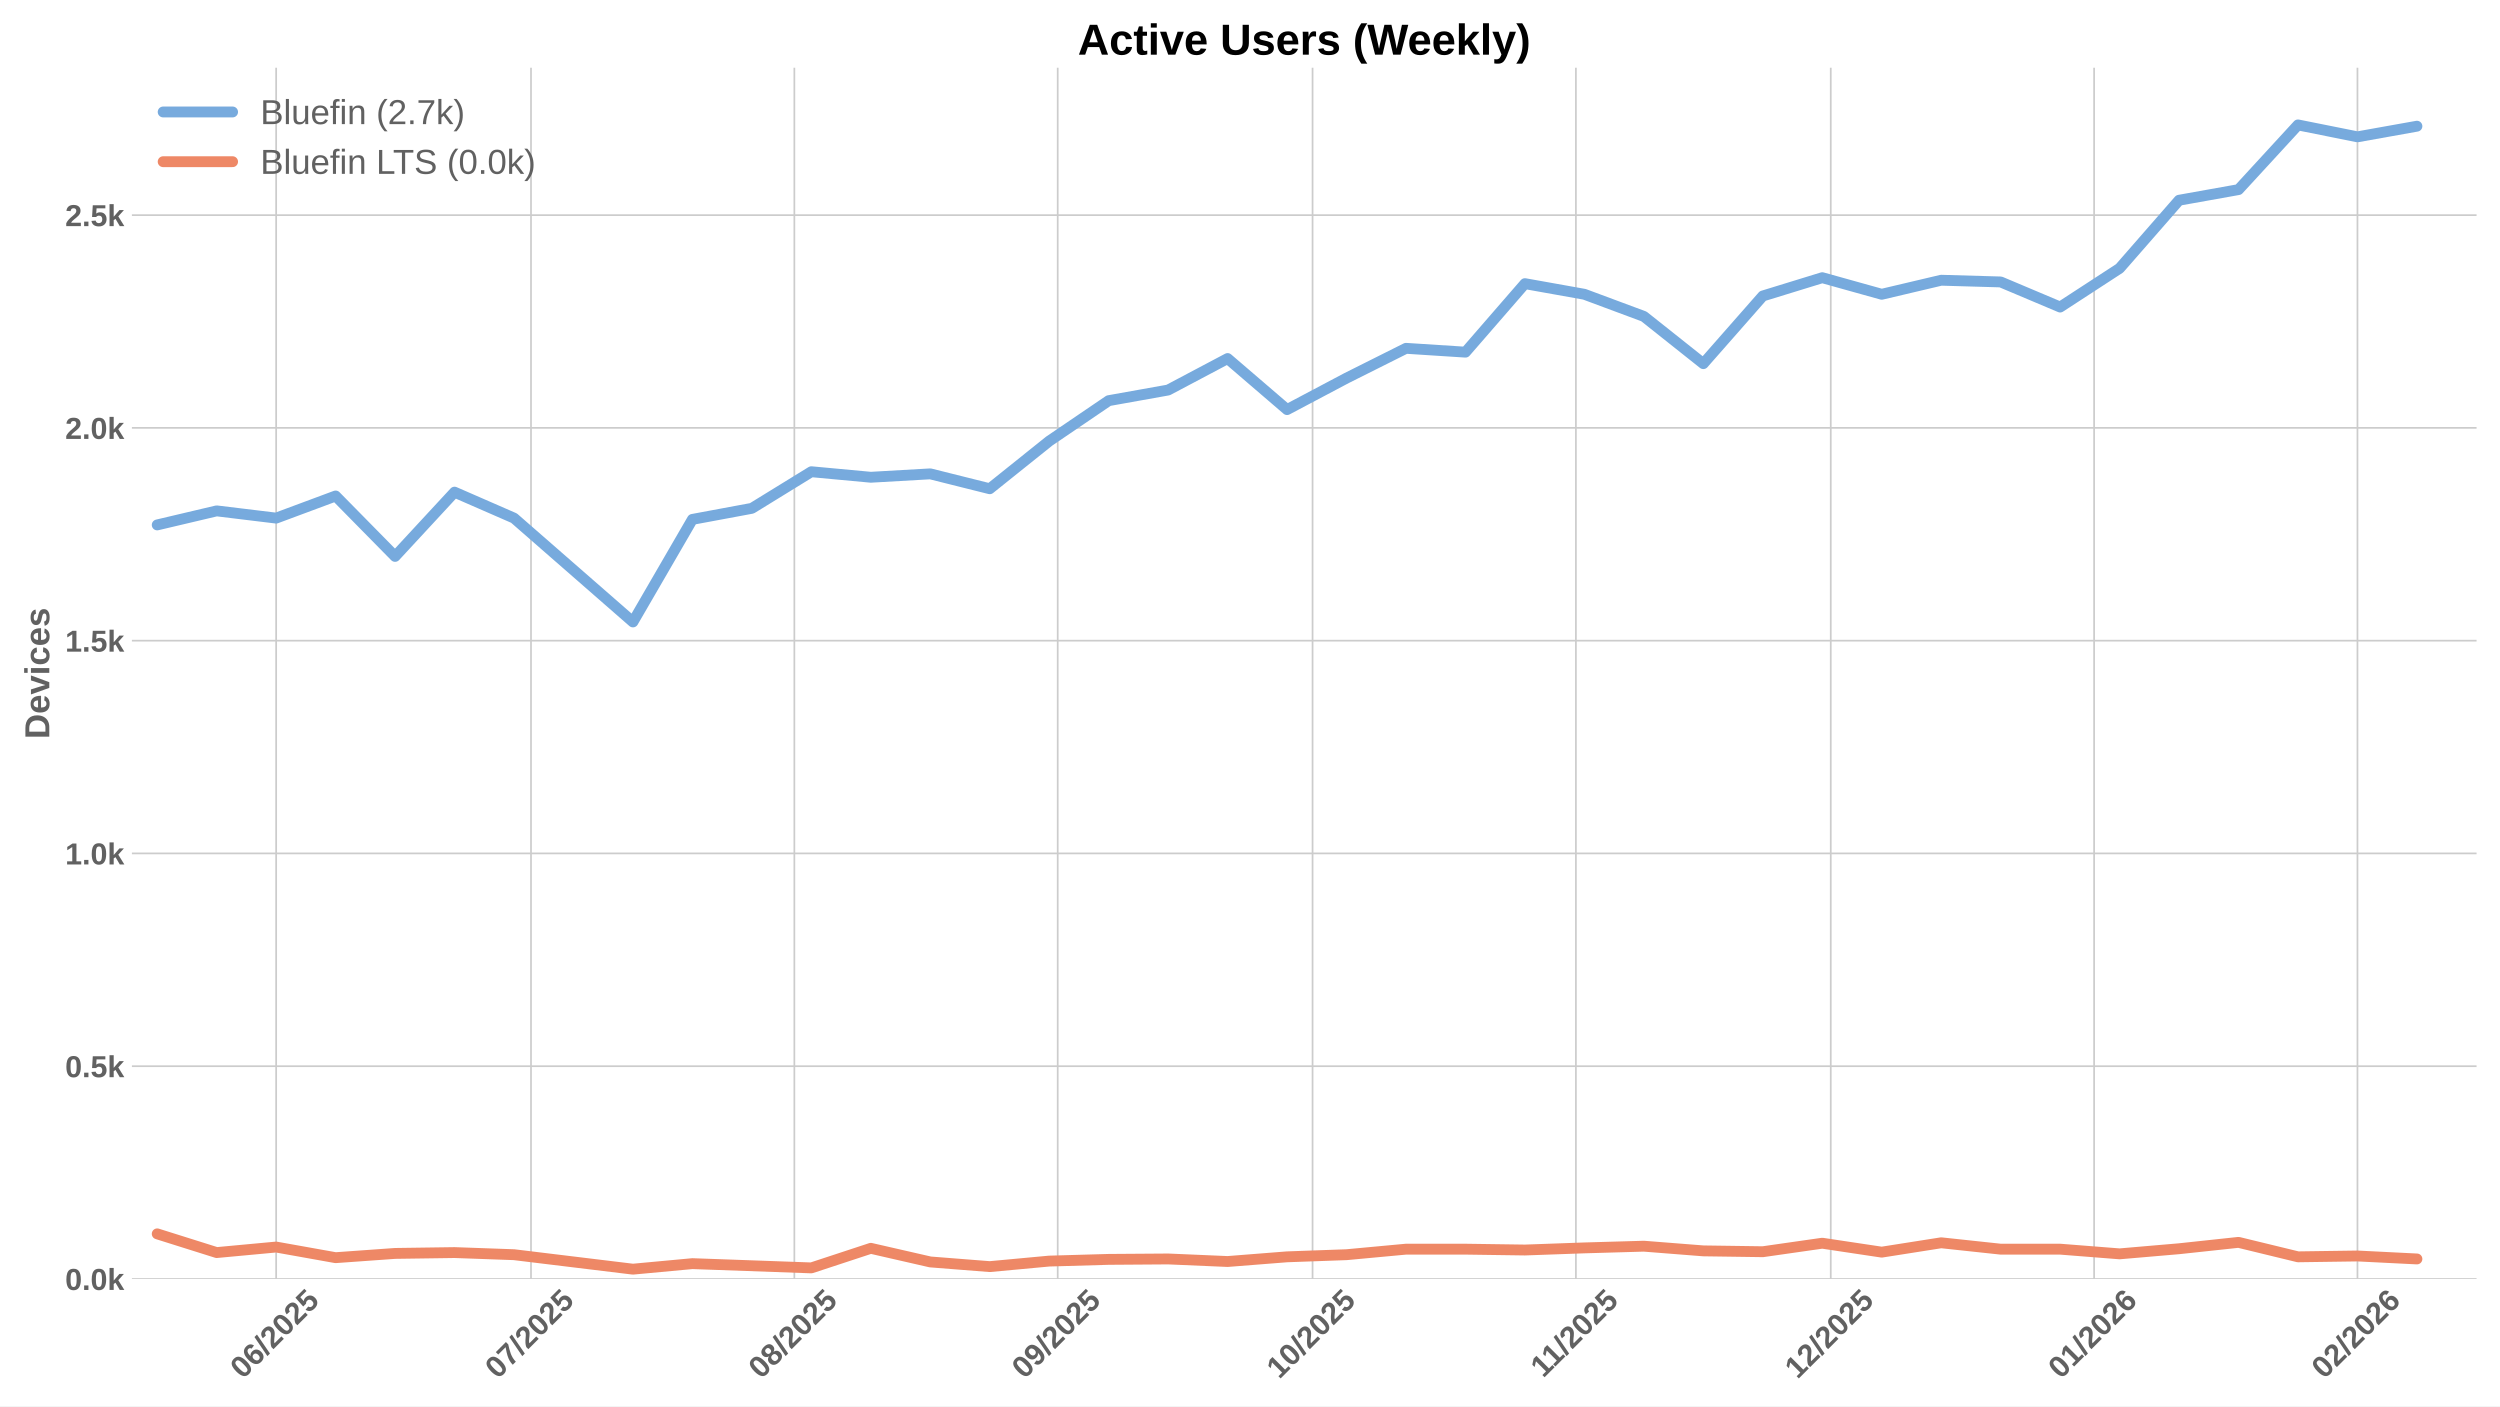
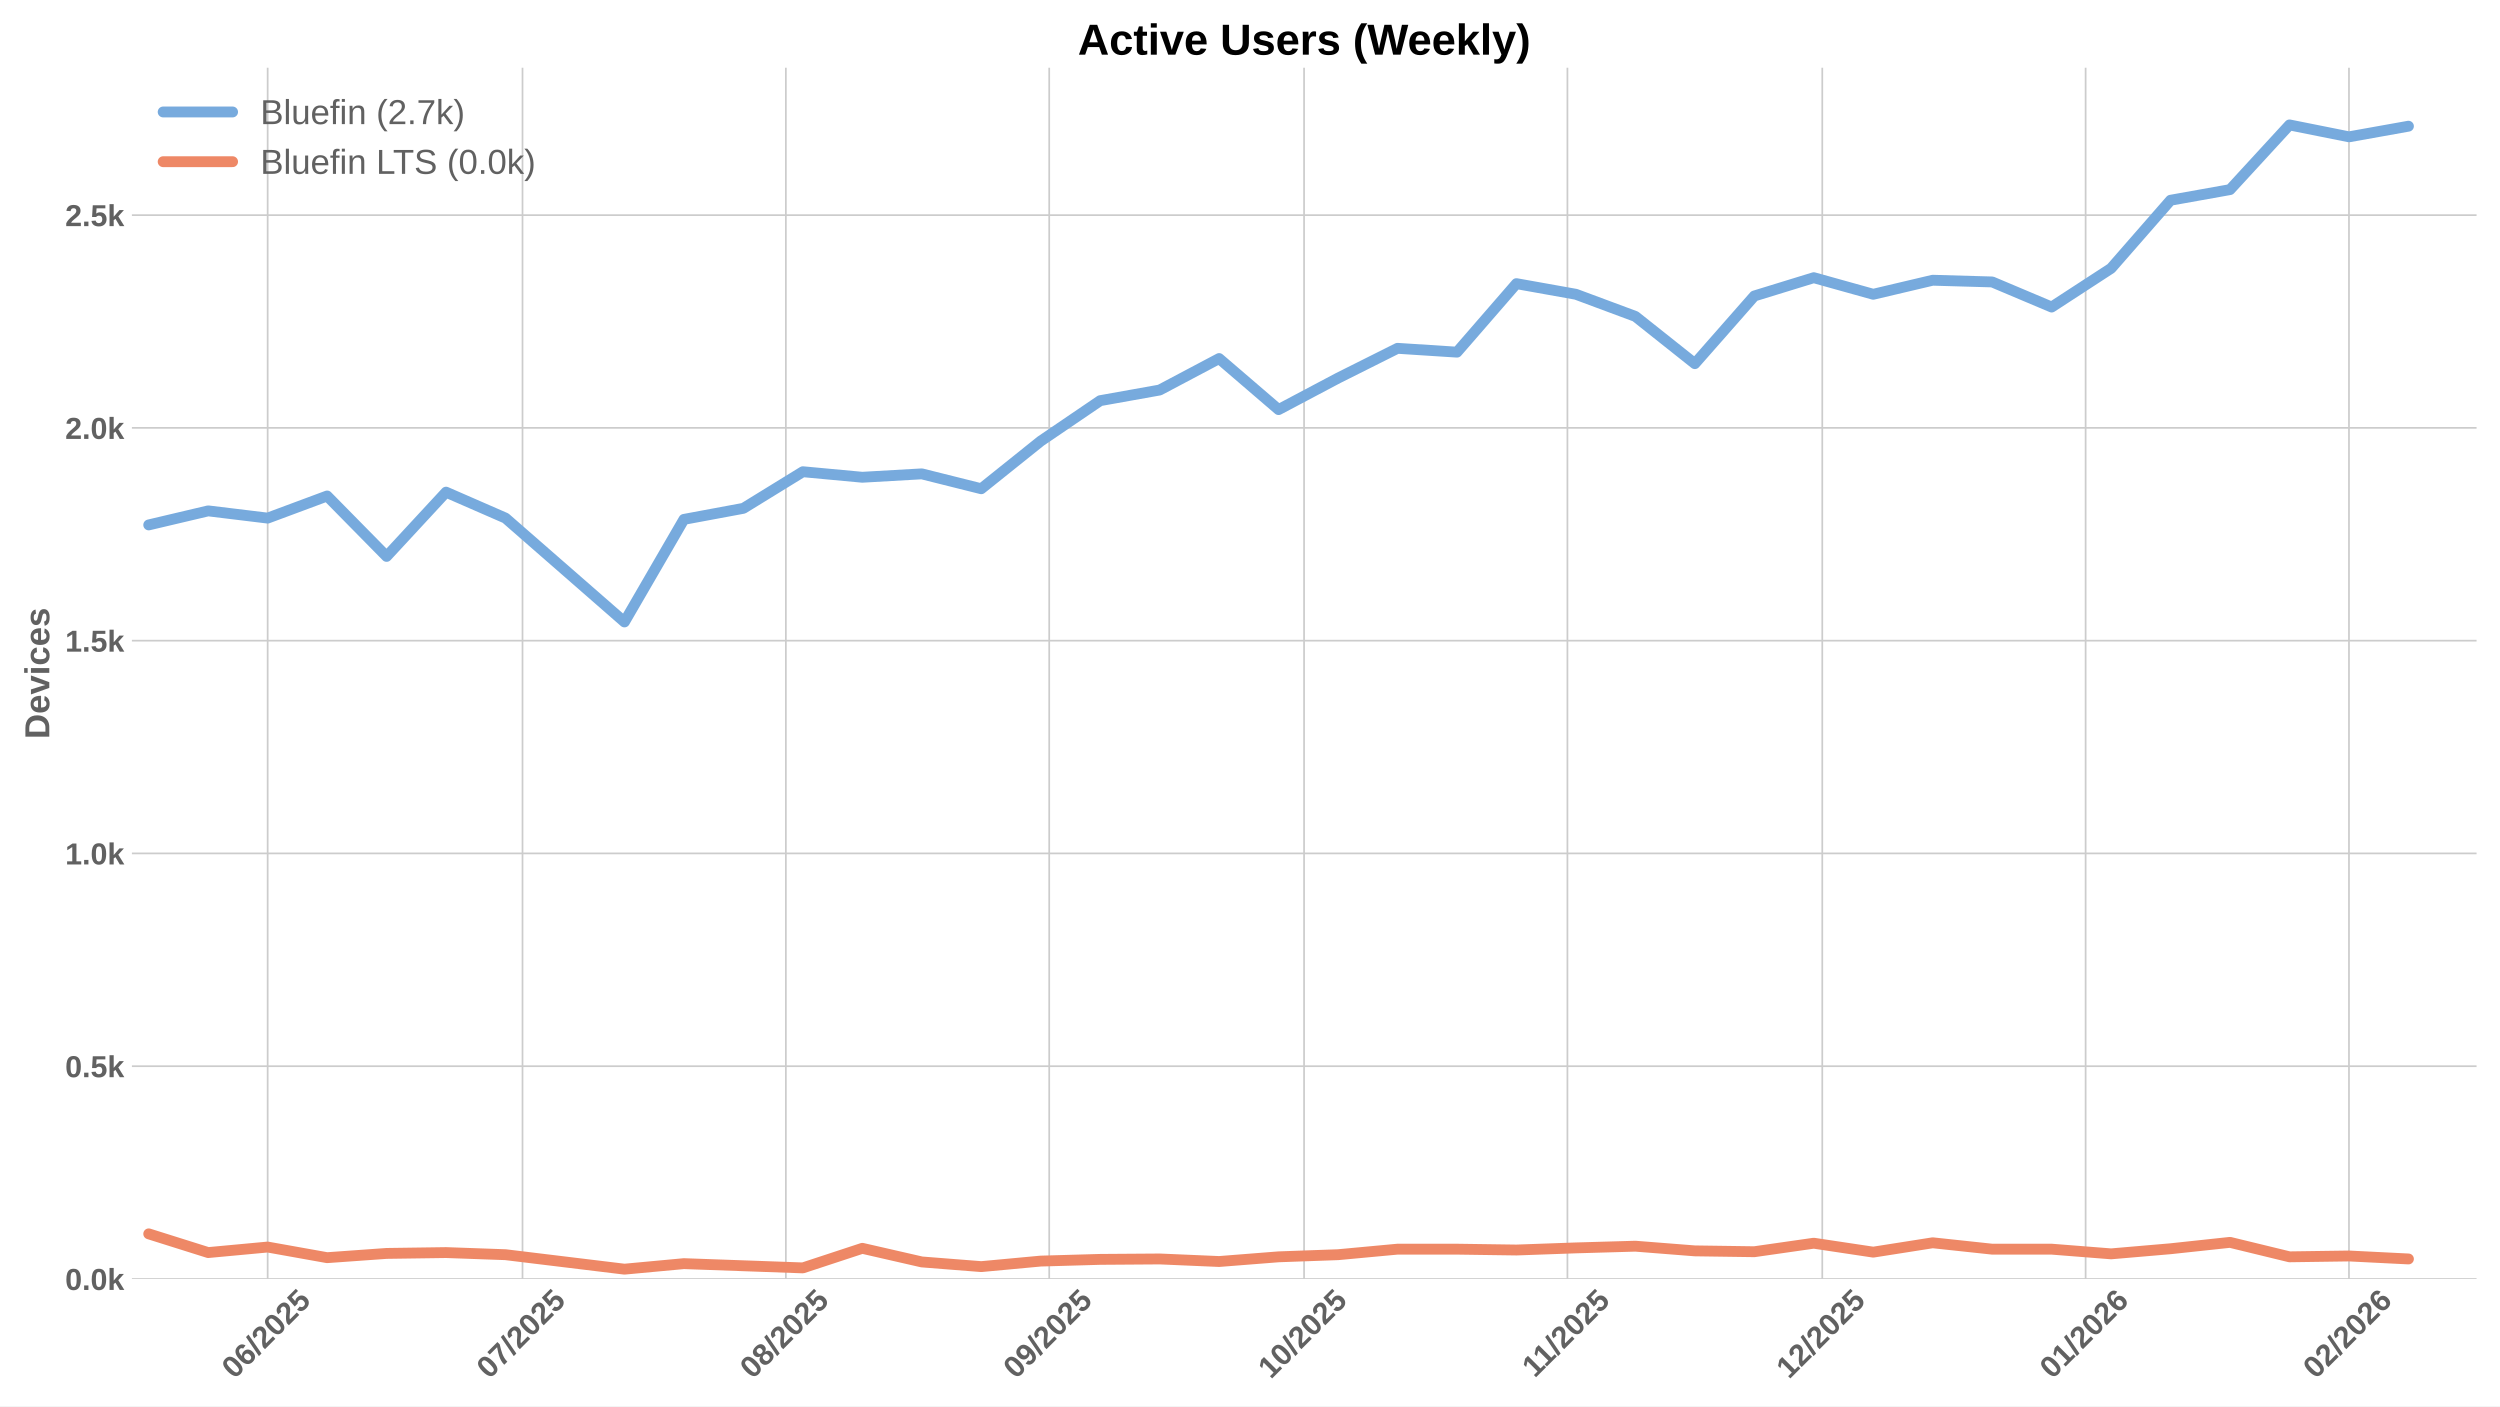
<svg xmlns="http://www.w3.org/2000/svg" xmlns:xlink="http://www.w3.org/1999/xlink" width="1152pt" height="648pt" viewBox="0 0 1152 648" version="1.1">
  <defs>
    <style type="text/css">*{stroke-linejoin: round; stroke-linecap: butt}</style>
  </defs>
  <g id="figure_1">
    <g id="patch_1">
      <path d="M 0 648  L 1152 648  L 1152 0  L 0 0  z " style="fill: #ffffff" />
    </g>
    <g id="axes_1">
      <g id="patch_2">
        <path d="M 60.78 589.343  L 1141.2 589.343  L 1141.2 31.2  L 60.78 31.2  z " style="fill: #ffffff" />
      </g>
      <g id="matplotlib.axis_1">
        <g id="xtick_1">
          <g id="line2d_1">
-             <path d="M 127.249 589.343  L 127.249 31.2  " clip-path="url(#p70ccaacd8c)" style="fill: none; stroke: #cccccc; stroke-width: 0.8; stroke-linecap: round" />
+             <path d="M 123.337 589.343  L 123.337 31.2  " clip-path="url(#p6666965915)" style="fill: none; stroke: #cccccc; stroke-width: 0.8; stroke-linecap: round" />
          </g>
          <g id="line2d_2" />
          <g id="text_1">
-             <g style="fill: #616161" transform="translate(111.9182 635.7977) rotate(-45) scale(0.14 -0.14)">
+             <g style="fill: #616161" transform="translate(108.0068 635.7977) rotate(-45) scale(0.14 -0.14)">
              <defs>
                <path id="LiberationSans-Bold-30" d="M 3297 2203  Q 3297 1088 2914 512  Q 2531 -63 1766 -63  Q 253 -63 253 2203  Q 253 2994 418 3494  Q 584 3994 915 4231  Q 1247 4469 1791 4469  Q 2572 4469 2934 3903  Q 3297 3338 3297 2203  z M 2416 2203  Q 2416 2813 2356 3150  Q 2297 3488 2165 3634  Q 2034 3781 1784 3781  Q 1519 3781 1383 3632  Q 1247 3484 1189 3148  Q 1131 2813 1131 2203  Q 1131 1600 1192 1261  Q 1253 922 1386 775  Q 1519 628 1772 628  Q 2022 628 2158 783  Q 2294 938 2355 1278  Q 2416 1619 2416 2203  z " transform="scale(0.015625)" />
                <path id="LiberationSans-Bold-36" d="M 3328 1441  Q 3328 738 2934 337  Q 2541 -63 1847 -63  Q 1069 -63 651 482  Q 234 1028 234 2100  Q 234 3278 657 3873  Q 1081 4469 1869 4469  Q 2428 4469 2751 4222  Q 3075 3975 3209 3456  L 2381 3341  Q 2263 3775 1850 3775  Q 1497 3775 1295 3422  Q 1094 3069 1094 2350  Q 1234 2584 1484 2709  Q 1734 2834 2050 2834  Q 2641 2834 2984 2459  Q 3328 2084 3328 1441  z M 2447 1416  Q 2447 1791 2273 1989  Q 2100 2188 1797 2188  Q 1506 2188 1331 2002  Q 1156 1816 1156 1509  Q 1156 1125 1339 873  Q 1522 622 1819 622  Q 2116 622 2281 833  Q 2447 1044 2447 1416  z " transform="scale(0.015625)" />
                <path id="LiberationSans-Bold-2f" d="M 63 -128  L 972 4638  L 1716 4638  L 822 -128  L 63 -128  z " transform="scale(0.015625)" />
                <path id="LiberationSans-Bold-32" d="M 222 0  L 222 609  Q 394 988 711 1347  Q 1028 1706 1509 2097  Q 1972 2472 2158 2715  Q 2344 2959 2344 3194  Q 2344 3769 1766 3769  Q 1484 3769 1336 3617  Q 1188 3466 1144 3163  L 259 3213  Q 334 3825 717 4147  Q 1100 4469 1759 4469  Q 2472 4469 2853 4144  Q 3234 3819 3234 3231  Q 3234 2922 3112 2672  Q 2991 2422 2800 2211  Q 2609 2000 2376 1815  Q 2144 1631 1925 1456  Q 1706 1281 1526 1103  Q 1347 925 1259 722  L 3303 722  L 3303 0  L 222 0  z " transform="scale(0.015625)" />
                <path id="LiberationSans-Bold-35" d="M 3381 1466  Q 3381 766 2945 351  Q 2509 -63 1750 -63  Q 1088 -63 689 235  Q 291 534 197 1100  L 1075 1172  Q 1144 891 1319 762  Q 1494 634 1759 634  Q 2088 634 2283 843  Q 2478 1053 2478 1447  Q 2478 1794 2293 2001  Q 2109 2209 1778 2209  Q 1413 2209 1181 1925  L 325 1925  L 478 4403  L 3125 4403  L 3125 3750  L 1275 3750  L 1203 2638  Q 1522 2919 2000 2919  Q 2628 2919 3004 2528  Q 3381 2138 3381 1466  z " transform="scale(0.015625)" />
              </defs>
              <use xlink:href="#LiberationSans-Bold-30" />
              <use xlink:href="#LiberationSans-Bold-36" transform="translate(55.61523 0)" />
              <use xlink:href="#LiberationSans-Bold-2f" transform="translate(111.2305 0)" />
              <use xlink:href="#LiberationSans-Bold-32" transform="translate(139.0137 0)" />
              <use xlink:href="#LiberationSans-Bold-30" transform="translate(194.6289 0)" />
              <use xlink:href="#LiberationSans-Bold-32" transform="translate(250.2441 0)" />
              <use xlink:href="#LiberationSans-Bold-35" transform="translate(305.8594 0)" />
            </g>
          </g>
        </g>
        <g id="xtick_2">
          <g id="line2d_3">
-             <path d="M 244.685 589.343  L 244.685 31.2  " clip-path="url(#p70ccaacd8c)" style="fill: none; stroke: #cccccc; stroke-width: 0.8; stroke-linecap: round" />
+             <path d="M 240.774 589.343  L 240.774 31.2  " clip-path="url(#p6666965915)" style="fill: none; stroke: #cccccc; stroke-width: 0.8; stroke-linecap: round" />
          </g>
          <g id="line2d_4" />
          <g id="text_2">
-             <g style="fill: #616161" transform="translate(229.3552 635.7977) rotate(-45) scale(0.14 -0.14)">
+             <g style="fill: #616161" transform="translate(225.4437 635.7977) rotate(-45) scale(0.14 -0.14)">
              <defs>
                <path id="LiberationSans-Bold-37" d="M 3278 3706  Q 2981 3238 2717 2797  Q 2453 2356 2256 1911  Q 2059 1466 1945 995  Q 1831 525 1831 0  L 916 0  Q 916 550 1059 1064  Q 1203 1578 1475 2111  Q 1747 2644 2463 3681  L 275 3681  L 275 4403  L 3278 4403  L 3278 3706  z " transform="scale(0.015625)" />
              </defs>
              <use xlink:href="#LiberationSans-Bold-30" />
              <use xlink:href="#LiberationSans-Bold-37" transform="translate(55.61523 0)" />
              <use xlink:href="#LiberationSans-Bold-2f" transform="translate(111.2305 0)" />
              <use xlink:href="#LiberationSans-Bold-32" transform="translate(139.0137 0)" />
              <use xlink:href="#LiberationSans-Bold-30" transform="translate(194.6289 0)" />
              <use xlink:href="#LiberationSans-Bold-32" transform="translate(250.2441 0)" />
              <use xlink:href="#LiberationSans-Bold-35" transform="translate(305.8594 0)" />
            </g>
          </g>
        </g>
        <g id="xtick_3">
          <g id="line2d_5">
-             <path d="M 366.037 589.343  L 366.037 31.2  " clip-path="url(#p70ccaacd8c)" style="fill: none; stroke: #cccccc; stroke-width: 0.8; stroke-linecap: round" />
+             <path d="M 362.126 589.343  L 362.126 31.2  " clip-path="url(#p6666965915)" style="fill: none; stroke: #cccccc; stroke-width: 0.8; stroke-linecap: round" />
          </g>
          <g id="line2d_6" />
          <g id="text_3">
-             <g style="fill: #616161" transform="translate(350.7067 635.7977) rotate(-45) scale(0.14 -0.14)">
+             <g style="fill: #616161" transform="translate(346.7953 635.7977) rotate(-45) scale(0.14 -0.14)">
              <defs>
                <path id="LiberationSans-Bold-38" d="M 3363 1241  Q 3363 622 2953 279  Q 2544 -63 1784 -63  Q 1031 -63 617 278  Q 203 619 203 1234  Q 203 1656 447 1945  Q 691 2234 1100 2303  L 1100 2316  Q 744 2394 525 2669  Q 306 2944 306 3303  Q 306 3844 689 4156  Q 1072 4469 1772 4469  Q 2488 4469 2870 4164  Q 3253 3859 3253 3297  Q 3253 2938 3036 2666  Q 2819 2394 2453 2322  L 2453 2309  Q 2878 2241 3120 1961  Q 3363 1681 3363 1241  z M 2350 3250  Q 2350 3563 2206 3708  Q 2063 3853 1772 3853  Q 1203 3853 1203 3250  Q 1203 2619 1778 2619  Q 2066 2619 2208 2766  Q 2350 2913 2350 3250  z M 2453 1313  Q 2453 2003 1766 2003  Q 1447 2003 1276 1822  Q 1106 1641 1106 1300  Q 1106 913 1275 734  Q 1444 556 1791 556  Q 2131 556 2292 734  Q 2453 913 2453 1313  z " transform="scale(0.015625)" />
              </defs>
              <use xlink:href="#LiberationSans-Bold-30" />
              <use xlink:href="#LiberationSans-Bold-38" transform="translate(55.61523 0)" />
              <use xlink:href="#LiberationSans-Bold-2f" transform="translate(111.2305 0)" />
              <use xlink:href="#LiberationSans-Bold-32" transform="translate(139.0137 0)" />
              <use xlink:href="#LiberationSans-Bold-30" transform="translate(194.6289 0)" />
              <use xlink:href="#LiberationSans-Bold-32" transform="translate(250.2441 0)" />
              <use xlink:href="#LiberationSans-Bold-35" transform="translate(305.8594 0)" />
            </g>
          </g>
        </g>
        <g id="xtick_4">
          <g id="line2d_7">
-             <path d="M 487.389 589.343  L 487.389 31.2  " clip-path="url(#p70ccaacd8c)" style="fill: none; stroke: #cccccc; stroke-width: 0.8; stroke-linecap: round" />
+             <path d="M 483.477 589.343  L 483.477 31.2  " clip-path="url(#p6666965915)" style="fill: none; stroke: #cccccc; stroke-width: 0.8; stroke-linecap: round" />
          </g>
          <g id="line2d_8" />
          <g id="text_4">
-             <g style="fill: #616161" transform="translate(472.0582 635.7977) rotate(-45) scale(0.14 -0.14)">
+             <g style="fill: #616161" transform="translate(468.1468 635.7977) rotate(-45) scale(0.14 -0.14)">
              <defs>
                <path id="LiberationSans-Bold-39" d="M 3322 2272  Q 3322 1100 2894 518  Q 2466 -63 1678 -63  Q 1097 -63 767 185  Q 438 434 300 972  L 1125 1088  Q 1247 628 1688 628  Q 2056 628 2254 981  Q 2453 1334 2459 2028  Q 2341 1794 2070 1661  Q 1800 1528 1488 1528  Q 906 1528 564 1923  Q 222 2319 222 2994  Q 222 3688 623 4078  Q 1025 4469 1759 4469  Q 2550 4469 2936 3920  Q 3322 3372 3322 2272  z M 2394 2888  Q 2394 3297 2214 3539  Q 2034 3781 1738 3781  Q 1447 3781 1280 3570  Q 1113 3359 1113 2988  Q 1113 2622 1278 2401  Q 1444 2181 1741 2181  Q 2022 2181 2208 2373  Q 2394 2566 2394 2888  z " transform="scale(0.015625)" />
              </defs>
              <use xlink:href="#LiberationSans-Bold-30" />
              <use xlink:href="#LiberationSans-Bold-39" transform="translate(55.61523 0)" />
              <use xlink:href="#LiberationSans-Bold-2f" transform="translate(111.2305 0)" />
              <use xlink:href="#LiberationSans-Bold-32" transform="translate(139.0137 0)" />
              <use xlink:href="#LiberationSans-Bold-30" transform="translate(194.6289 0)" />
              <use xlink:href="#LiberationSans-Bold-32" transform="translate(250.2441 0)" />
              <use xlink:href="#LiberationSans-Bold-35" transform="translate(305.8594 0)" />
            </g>
          </g>
        </g>
        <g id="xtick_5">
          <g id="line2d_9">
-             <path d="M 604.825 589.343  L 604.825 31.2  " clip-path="url(#p70ccaacd8c)" style="fill: none; stroke: #cccccc; stroke-width: 0.8; stroke-linecap: round" />
+             <path d="M 600.914 589.343  L 600.914 31.2  " clip-path="url(#p6666965915)" style="fill: none; stroke: #cccccc; stroke-width: 0.8; stroke-linecap: round" />
          </g>
          <g id="line2d_10" />
          <g id="text_5">
-             <g style="fill: #616161" transform="translate(589.4952 635.7977) rotate(-45) scale(0.14 -0.14)">
+             <g style="fill: #616161" transform="translate(585.5837 635.7977) rotate(-45) scale(0.14 -0.14)">
              <defs>
                <path id="LiberationSans-Bold-31" d="M 403 0  L 403 653  L 1494 653  L 1494 3656  L 438 2997  L 438 3688  L 1541 4403  L 2372 4403  L 2372 653  L 3381 653  L 3381 0  L 403 0  z " transform="scale(0.015625)" />
              </defs>
              <use xlink:href="#LiberationSans-Bold-31" />
              <use xlink:href="#LiberationSans-Bold-30" transform="translate(55.61523 0)" />
              <use xlink:href="#LiberationSans-Bold-2f" transform="translate(111.2305 0)" />
              <use xlink:href="#LiberationSans-Bold-32" transform="translate(139.0137 0)" />
              <use xlink:href="#LiberationSans-Bold-30" transform="translate(194.6289 0)" />
              <use xlink:href="#LiberationSans-Bold-32" transform="translate(250.2441 0)" />
              <use xlink:href="#LiberationSans-Bold-35" transform="translate(305.8594 0)" />
            </g>
          </g>
        </g>
        <g id="xtick_6">
          <g id="line2d_11">
-             <path d="M 726.177 589.343  L 726.177 31.2  " clip-path="url(#p70ccaacd8c)" style="fill: none; stroke: #cccccc; stroke-width: 0.8; stroke-linecap: round" />
+             <path d="M 722.266 589.343  L 722.266 31.2  " clip-path="url(#p6666965915)" style="fill: none; stroke: #cccccc; stroke-width: 0.8; stroke-linecap: round" />
          </g>
          <g id="line2d_12" />
          <g id="text_6">
-             <g style="fill: #616161" transform="translate(711.1189 635.2532) rotate(-45) scale(0.14 -0.14)">
+             <g style="fill: #616161" transform="translate(707.2075 635.2532) rotate(-45) scale(0.14 -0.14)">
              <use xlink:href="#LiberationSans-Bold-31" />
              <use xlink:href="#LiberationSans-Bold-31" transform="translate(50.11523 0)" />
              <use xlink:href="#LiberationSans-Bold-2f" transform="translate(105.7305 0)" />
              <use xlink:href="#LiberationSans-Bold-32" transform="translate(133.5137 0)" />
              <use xlink:href="#LiberationSans-Bold-30" transform="translate(189.1289 0)" />
              <use xlink:href="#LiberationSans-Bold-32" transform="translate(244.7441 0)" />
              <use xlink:href="#LiberationSans-Bold-35" transform="translate(300.3594 0)" />
            </g>
          </g>
        </g>
        <g id="xtick_7">
          <g id="line2d_13">
-             <path d="M 843.614 589.343  L 843.614 31.2  " clip-path="url(#p70ccaacd8c)" style="fill: none; stroke: #cccccc; stroke-width: 0.8; stroke-linecap: round" />
+             <path d="M 839.703 589.343  L 839.703 31.2  " clip-path="url(#p6666965915)" style="fill: none; stroke: #cccccc; stroke-width: 0.8; stroke-linecap: round" />
          </g>
          <g id="line2d_14" />
          <g id="text_7">
-             <g style="fill: #616161" transform="translate(828.2837 635.7977) rotate(-45) scale(0.14 -0.14)">
+             <g style="fill: #616161" transform="translate(824.3722 635.7977) rotate(-45) scale(0.14 -0.14)">
              <use xlink:href="#LiberationSans-Bold-31" />
              <use xlink:href="#LiberationSans-Bold-32" transform="translate(55.61523 0)" />
              <use xlink:href="#LiberationSans-Bold-2f" transform="translate(111.2305 0)" />
              <use xlink:href="#LiberationSans-Bold-32" transform="translate(139.0137 0)" />
              <use xlink:href="#LiberationSans-Bold-30" transform="translate(194.6289 0)" />
              <use xlink:href="#LiberationSans-Bold-32" transform="translate(250.2441 0)" />
              <use xlink:href="#LiberationSans-Bold-35" transform="translate(305.8594 0)" />
            </g>
          </g>
        </g>
        <g id="xtick_8">
          <g id="line2d_15">
-             <path d="M 964.965 589.343  L 964.965 31.2  " clip-path="url(#p70ccaacd8c)" style="fill: none; stroke: #cccccc; stroke-width: 0.8; stroke-linecap: round" />
+             <path d="M 961.054 589.343  L 961.054 31.2  " clip-path="url(#p6666965915)" style="fill: none; stroke: #cccccc; stroke-width: 0.8; stroke-linecap: round" />
          </g>
          <g id="line2d_16" />
          <g id="text_8">
-             <g style="fill: #616161" transform="translate(949.6352 635.7977) rotate(-45) scale(0.14 -0.14)">
+             <g style="fill: #616161" transform="translate(945.7237 635.7977) rotate(-45) scale(0.14 -0.14)">
              <use xlink:href="#LiberationSans-Bold-30" />
              <use xlink:href="#LiberationSans-Bold-31" transform="translate(55.61523 0)" />
              <use xlink:href="#LiberationSans-Bold-2f" transform="translate(111.2305 0)" />
              <use xlink:href="#LiberationSans-Bold-32" transform="translate(139.0137 0)" />
              <use xlink:href="#LiberationSans-Bold-30" transform="translate(194.6289 0)" />
              <use xlink:href="#LiberationSans-Bold-32" transform="translate(250.2441 0)" />
              <use xlink:href="#LiberationSans-Bold-36" transform="translate(305.8594 0)" />
            </g>
          </g>
        </g>
        <g id="xtick_9">
          <g id="line2d_17">
-             <path d="M 1086.317 589.343  L 1086.317 31.2  " clip-path="url(#p70ccaacd8c)" style="fill: none; stroke: #cccccc; stroke-width: 0.8; stroke-linecap: round" />
+             <path d="M 1082.406 589.343  L 1082.406 31.2  " clip-path="url(#p6666965915)" style="fill: none; stroke: #cccccc; stroke-width: 0.8; stroke-linecap: round" />
          </g>
          <g id="line2d_18" />
          <g id="text_9">
-             <g style="fill: #616161" transform="translate(1070.987 635.7977) rotate(-45) scale(0.14 -0.14)">
+             <g style="fill: #616161" transform="translate(1067.075 635.7977) rotate(-45) scale(0.14 -0.14)">
              <use xlink:href="#LiberationSans-Bold-30" />
              <use xlink:href="#LiberationSans-Bold-32" transform="translate(55.61523 0)" />
              <use xlink:href="#LiberationSans-Bold-2f" transform="translate(111.2305 0)" />
              <use xlink:href="#LiberationSans-Bold-32" transform="translate(139.0137 0)" />
              <use xlink:href="#LiberationSans-Bold-30" transform="translate(194.6289 0)" />
              <use xlink:href="#LiberationSans-Bold-32" transform="translate(250.2441 0)" />
              <use xlink:href="#LiberationSans-Bold-36" transform="translate(305.8594 0)" />
            </g>
          </g>
        </g>
      </g>
      <g id="matplotlib.axis_2">
        <g id="ytick_1">
          <g id="line2d_19">
-             <path d="M 60.78 589.343  L 1141.2 589.343  " clip-path="url(#p70ccaacd8c)" style="fill: none; stroke: #cccccc; stroke-width: 0.8; stroke-linecap: round" />
+             <path d="M 60.78 589.343  L 1141.2 589.343  " clip-path="url(#p6666965915)" style="fill: none; stroke: #cccccc; stroke-width: 0.8; stroke-linecap: round" />
          </g>
          <g id="line2d_20" />
          <g id="text_10">
            <g style="fill: #616161" transform="translate(30.03469 594.416) scale(0.14 -0.14)">
              <defs>
                <path id="LiberationSans-Bold-2e" d="M 434 0  L 434 953  L 1338 953  L 1338 0  L 434 0  z " transform="scale(0.015625)" />
                <path id="LiberationSans-Bold-6b" d="M 2606 0  L 1703 1531  L 1325 1269  L 1325 0  L 447 0  L 447 4638  L 1325 4638  L 1325 1981  L 2531 3381  L 3475 3381  L 2288 2063  L 3566 0  L 2606 0  z " transform="scale(0.015625)" />
              </defs>
              <use xlink:href="#LiberationSans-Bold-30" />
              <use xlink:href="#LiberationSans-Bold-2e" transform="translate(55.61523 0)" />
              <use xlink:href="#LiberationSans-Bold-30" transform="translate(83.39844 0)" />
              <use xlink:href="#LiberationSans-Bold-6b" transform="translate(139.0137 0)" />
            </g>
          </g>
        </g>
        <g id="ytick_2">
          <g id="line2d_21">
-             <path d="M 60.78 491.301  L 1141.2 491.301  " clip-path="url(#p70ccaacd8c)" style="fill: none; stroke: #cccccc; stroke-width: 0.8; stroke-linecap: round" />
+             <path d="M 60.78 491.301  L 1141.2 491.301  " clip-path="url(#p6666965915)" style="fill: none; stroke: #cccccc; stroke-width: 0.8; stroke-linecap: round" />
          </g>
          <g id="line2d_22" />
          <g id="text_11">
            <g style="fill: #616161" transform="translate(30.03469 496.374) scale(0.14 -0.14)">
              <use xlink:href="#LiberationSans-Bold-30" />
              <use xlink:href="#LiberationSans-Bold-2e" transform="translate(55.61523 0)" />
              <use xlink:href="#LiberationSans-Bold-35" transform="translate(83.39844 0)" />
              <use xlink:href="#LiberationSans-Bold-6b" transform="translate(139.0137 0)" />
            </g>
          </g>
        </g>
        <g id="ytick_3">
          <g id="line2d_23">
-             <path d="M 60.78 393.259  L 1141.2 393.259  " clip-path="url(#p70ccaacd8c)" style="fill: none; stroke: #cccccc; stroke-width: 0.8; stroke-linecap: round" />
+             <path d="M 60.78 393.259  L 1141.2 393.259  " clip-path="url(#p6666965915)" style="fill: none; stroke: #cccccc; stroke-width: 0.8; stroke-linecap: round" />
          </g>
          <g id="line2d_24" />
          <g id="text_12">
            <g style="fill: #616161" transform="translate(30.03469 398.332) scale(0.14 -0.14)">
              <use xlink:href="#LiberationSans-Bold-31" />
              <use xlink:href="#LiberationSans-Bold-2e" transform="translate(55.61523 0)" />
              <use xlink:href="#LiberationSans-Bold-30" transform="translate(83.39844 0)" />
              <use xlink:href="#LiberationSans-Bold-6b" transform="translate(139.0137 0)" />
            </g>
          </g>
        </g>
        <g id="ytick_4">
          <g id="line2d_25">
-             <path d="M 60.78 295.217  L 1141.2 295.217  " clip-path="url(#p70ccaacd8c)" style="fill: none; stroke: #cccccc; stroke-width: 0.8; stroke-linecap: round" />
+             <path d="M 60.78 295.217  L 1141.2 295.217  " clip-path="url(#p6666965915)" style="fill: none; stroke: #cccccc; stroke-width: 0.8; stroke-linecap: round" />
          </g>
          <g id="line2d_26" />
          <g id="text_13">
            <g style="fill: #616161" transform="translate(30.03469 300.2901) scale(0.14 -0.14)">
              <use xlink:href="#LiberationSans-Bold-31" />
              <use xlink:href="#LiberationSans-Bold-2e" transform="translate(55.61523 0)" />
              <use xlink:href="#LiberationSans-Bold-35" transform="translate(83.39844 0)" />
              <use xlink:href="#LiberationSans-Bold-6b" transform="translate(139.0137 0)" />
            </g>
          </g>
        </g>
        <g id="ytick_5">
          <g id="line2d_27">
-             <path d="M 60.78 197.175  L 1141.2 197.175  " clip-path="url(#p70ccaacd8c)" style="fill: none; stroke: #cccccc; stroke-width: 0.8; stroke-linecap: round" />
+             <path d="M 60.78 197.175  L 1141.2 197.175  " clip-path="url(#p6666965915)" style="fill: none; stroke: #cccccc; stroke-width: 0.8; stroke-linecap: round" />
          </g>
          <g id="line2d_28" />
          <g id="text_14">
            <g style="fill: #616161" transform="translate(30.03469 202.2481) scale(0.14 -0.14)">
              <use xlink:href="#LiberationSans-Bold-32" />
              <use xlink:href="#LiberationSans-Bold-2e" transform="translate(55.61523 0)" />
              <use xlink:href="#LiberationSans-Bold-30" transform="translate(83.39844 0)" />
              <use xlink:href="#LiberationSans-Bold-6b" transform="translate(139.0137 0)" />
            </g>
          </g>
        </g>
        <g id="ytick_6">
          <g id="line2d_29">
-             <path d="M 60.78 99.133  L 1141.2 99.133  " clip-path="url(#p70ccaacd8c)" style="fill: none; stroke: #cccccc; stroke-width: 0.8; stroke-linecap: round" />
+             <path d="M 60.78 99.133  L 1141.2 99.133  " clip-path="url(#p6666965915)" style="fill: none; stroke: #cccccc; stroke-width: 0.8; stroke-linecap: round" />
          </g>
          <g id="line2d_30" />
          <g id="text_15">
            <g style="fill: #616161" transform="translate(30.03469 104.2061) scale(0.14 -0.14)">
              <use xlink:href="#LiberationSans-Bold-32" />
              <use xlink:href="#LiberationSans-Bold-2e" transform="translate(55.61523 0)" />
              <use xlink:href="#LiberationSans-Bold-35" transform="translate(83.39844 0)" />
              <use xlink:href="#LiberationSans-Bold-6b" transform="translate(139.0137 0)" />
            </g>
          </g>
        </g>
        <g id="text_16">
          <g style="fill: #616161" transform="translate(22.71469 340.5153) rotate(-90) scale(0.16 -0.16)">
            <defs>
              <path id="LiberationSans-Bold-44" d="M 4353 2234  Q 4353 1553 4086 1045  Q 3819 538 3330 269  Q 2841 0 2209 0  L 428 0  L 428 4403  L 2022 4403  Q 3134 4403 3743 3842  Q 4353 3281 4353 2234  z M 3425 2234  Q 3425 2944 3056 3317  Q 2688 3691 2003 3691  L 1350 3691  L 1350 713  L 2131 713  Q 2725 713 3075 1122  Q 3425 1531 3425 2234  z " transform="scale(0.015625)" />
              <path id="LiberationSans-Bold-65" d="M 1831 -63  Q 1069 -63 659 389  Q 250 841 250 1706  Q 250 2544 665 2994  Q 1081 3444 1844 3444  Q 2572 3444 2956 2961  Q 3341 2478 3341 1547  L 3341 1522  L 1172 1522  Q 1172 1028 1355 776  Q 1538 525 1875 525  Q 2341 525 2463 928  L 3291 856  Q 2931 -63 1831 -63  z M 1831 2891  Q 1522 2891 1355 2675  Q 1188 2459 1178 2072  L 2491 2072  Q 2466 2481 2294 2686  Q 2122 2891 1831 2891  z " transform="scale(0.015625)" />
              <path id="LiberationSans-Bold-76" d="M 2284 0  L 1234 0  L 25 3381  L 953 3381  L 1544 1491  Q 1591 1334 1766 709  Q 1797 838 1894 1159  Q 1991 1481 2613 3381  L 3531 3381  L 2284 0  z " transform="scale(0.015625)" />
              <path id="LiberationSans-Bold-69" d="M 447 3991  L 447 4638  L 1325 4638  L 1325 3991  L 447 3991  z M 447 0  L 447 3381  L 1325 3381  L 1325 0  L 447 0  z " transform="scale(0.015625)" />
              <path id="LiberationSans-Bold-63" d="M 1856 -63  Q 1088 -63 669 395  Q 250 853 250 1672  Q 250 2509 672 2976  Q 1094 3444 1869 3444  Q 2466 3444 2856 3144  Q 3247 2844 3347 2316  L 2463 2272  Q 2425 2531 2275 2686  Q 2125 2841 1850 2841  Q 1172 2841 1172 1706  Q 1172 538 1863 538  Q 2113 538 2281 695  Q 2450 853 2491 1166  L 3372 1125  Q 3325 778 3123 506  Q 2922 234 2594 85  Q 2266 -63 1856 -63  z " transform="scale(0.015625)" />
              <path id="LiberationSans-Bold-73" d="M 3297 988  Q 3297 497 2895 217  Q 2494 -63 1784 -63  Q 1088 -63 717 157  Q 347 378 225 844  L 997 959  Q 1063 719 1223 619  Q 1384 519 1784 519  Q 2153 519 2322 612  Q 2491 706 2491 906  Q 2491 1069 2355 1164  Q 2219 1259 1894 1325  Q 1150 1472 890 1598  Q 631 1725 495 1926  Q 359 2128 359 2422  Q 359 2906 732 3176  Q 1106 3447 1791 3447  Q 2394 3447 2761 3212  Q 3128 2978 3219 2534  L 2441 2453  Q 2403 2659 2256 2761  Q 2109 2863 1791 2863  Q 1478 2863 1322 2783  Q 1166 2703 1166 2516  Q 1166 2369 1286 2283  Q 1406 2197 1691 2141  Q 2088 2059 2395 1973  Q 2703 1888 2889 1769  Q 3075 1650 3186 1464  Q 3297 1278 3297 988  z " transform="scale(0.015625)" />
            </defs>
            <use xlink:href="#LiberationSans-Bold-44" />
            <use xlink:href="#LiberationSans-Bold-65" transform="translate(72.2168 0)" />
            <use xlink:href="#LiberationSans-Bold-76" transform="translate(127.832 0)" />
            <use xlink:href="#LiberationSans-Bold-69" transform="translate(183.4473 0)" />
            <use xlink:href="#LiberationSans-Bold-63" transform="translate(211.2305 0)" />
            <use xlink:href="#LiberationSans-Bold-65" transform="translate(266.8457 0)" />
            <use xlink:href="#LiberationSans-Bold-73" transform="translate(322.4609 0)" />
          </g>
        </g>
      </g>
      <g id="line2d_31">
-         <path d="M 72.445 241.882  L 99.847 235.412  L 127.249 238.745  L 154.65 228.549  L 182.052 256.393  L 209.454 226.784  L 236.856 238.745  L 291.66 286.59  L 319.062 239.333  L 346.464 234.235  L 373.866 217.372  L 401.268 219.921  L 428.67 218.352  L 456.072 225.215  L 483.474 203.254  L 510.876 184.626  L 538.278 179.724  L 565.68 165.214  L 593.082 188.744  L 620.484 174.233  L 647.886 160.508  L 675.288 162.272  L 702.69 130.703  L 730.092 135.605  L 757.494 145.801  L 784.895 167.567  L 812.297 136.389  L 839.699 127.958  L 867.101 135.605  L 894.503 129.134  L 921.905 129.918  L 949.307 141.487  L 976.709 123.644  L 1004.111 92.27  L 1031.513 87.368  L 1058.915 57.563  L 1086.317 63.054  L 1113.719 58.152  " clip-path="url(#p70ccaacd8c)" style="fill: none; stroke: #77aadd; stroke-width: 5; stroke-linecap: round" />
+         <path d="M 68.533 241.882  L 95.935 235.412  L 123.337 238.745  L 150.739 228.549  L 178.141 256.393  L 205.543 226.784  L 232.945 238.745  L 287.749 286.59  L 315.151 239.333  L 342.553 234.235  L 369.955 217.372  L 397.357 219.921  L 424.759 218.352  L 452.161 225.215  L 479.563 203.254  L 506.964 184.626  L 534.366 179.724  L 561.768 165.214  L 589.17 188.744  L 616.572 174.233  L 643.974 160.508  L 671.376 162.272  L 698.778 130.703  L 726.18 135.605  L 753.582 145.801  L 780.984 167.567  L 808.386 136.389  L 835.788 127.958  L 863.19 135.605  L 890.592 129.134  L 917.994 129.918  L 945.396 141.487  L 972.798 123.644  L 1000.2 92.27  L 1027.602 87.368  L 1055.004 57.563  L 1082.406 63.054  L 1109.808 58.152  " clip-path="url(#p6666965915)" style="fill: none; stroke: #77aadd; stroke-width: 5; stroke-linecap: round" />
      </g>
      <g id="line2d_32">
-         <path d="M 72.445 568.558  L 99.847 577.186  L 127.249 574.637  L 154.65 579.539  L 182.052 577.578  L 209.454 577.186  L 236.856 578.166  L 291.66 584.833  L 319.062 582.284  L 346.464 583.265  L 373.866 584.245  L 401.268 575.225  L 428.67 581.5  L 456.072 583.657  L 483.474 581.108  L 510.876 580.323  L 538.278 580.127  L 565.68 581.304  L 593.082 579.147  L 620.484 578.166  L 647.886 575.617  L 675.288 575.617  L 702.69 576.009  L 730.092 575.029  L 757.494 574.245  L 784.895 576.402  L 812.297 576.794  L 839.699 572.872  L 867.101 576.99  L 894.503 572.676  L 921.905 575.617  L 949.307 575.617  L 976.709 577.774  L 1004.111 575.421  L 1031.513 572.48  L 1058.915 579.147  L 1086.317 578.755  L 1113.719 580.127  " clip-path="url(#p70ccaacd8c)" style="fill: none; stroke: #ee8866; stroke-width: 5; stroke-linecap: round" />
+         <path d="M 68.533 568.558  L 95.935 577.186  L 123.337 574.637  L 150.739 579.539  L 178.141 577.578  L 205.543 577.186  L 232.945 578.166  L 287.749 584.833  L 315.151 582.284  L 342.553 583.265  L 369.955 584.245  L 397.357 575.225  L 424.759 581.5  L 452.161 583.657  L 479.563 581.108  L 506.964 580.323  L 534.366 580.127  L 561.768 581.304  L 589.17 579.147  L 616.572 578.166  L 643.974 575.617  L 671.376 575.617  L 698.778 576.009  L 726.18 575.029  L 753.582 574.245  L 780.984 576.402  L 808.386 576.794  L 835.788 572.872  L 863.19 576.99  L 890.592 572.676  L 917.994 575.617  L 945.396 575.617  L 972.798 577.774  L 1000.2 575.421  L 1027.602 572.48  L 1055.004 579.147  L 1082.406 578.755  L 1109.808 580.127  " clip-path="url(#p6666965915)" style="fill: none; stroke: #ee8866; stroke-width: 5; stroke-linecap: round" />
      </g>
      <g id="patch_3">
        <path d="M 60.78 589.343  L 60.78 31.2  " style="fill: none" />
      </g>
      <g id="patch_4">
        <path d="M 1141.2 589.343  L 1141.2 31.2  " style="fill: none" />
      </g>
      <g id="patch_5">
        <path d="M 60.78 589.343  L 1141.2 589.343  " style="fill: none" />
      </g>
      <g id="patch_6">
        <path d="M 60.78 31.2  L 1141.2 31.2  " style="fill: none" />
      </g>
      <g id="text_17">
        <g transform="translate(496.6791 25.2) scale(0.2 -0.2)">
          <defs>
            <path id="LiberationSans-Bold-41" d="M 3541 0  L 3150 1125  L 1472 1125  L 1081 0  L 159 0  L 1766 4403  L 2853 4403  L 4453 0  L 3541 0  z M 2309 3725  L 2291 3656  Q 2259 3544 2215 3400  Q 2172 3256 1678 1819  L 2944 1819  L 2509 3084  L 2375 3509  L 2309 3725  z " transform="scale(0.015625)" />
            <path id="LiberationSans-Bold-74" d="M 1313 -56  Q 925 -56 715 155  Q 506 366 506 794  L 506 2788  L 78 2788  L 78 3381  L 550 3381  L 825 4175  L 1375 4175  L 1375 3381  L 2016 3381  L 2016 2788  L 1375 2788  L 1375 1031  Q 1375 784 1469 667  Q 1563 550 1759 550  Q 1863 550 2053 594  L 2053 50  Q 1728 -56 1313 -56  z " transform="scale(0.015625)" />
            <path id="LiberationSans-Bold-20" transform="scale(0.015625)" />
            <path id="LiberationSans-Bold-55" d="M 2259 -63  Q 1350 -63 867 381  Q 384 825 384 1650  L 384 4403  L 1306 4403  L 1306 1722  Q 1306 1200 1554 929  Q 1803 659 2284 659  Q 2778 659 3043 942  Q 3309 1225 3309 1753  L 3309 4403  L 4231 4403  L 4231 1697  Q 4231 859 3714 398  Q 3197 -63 2259 -63  z " transform="scale(0.015625)" />
            <path id="LiberationSans-Bold-72" d="M 447 0  L 447 2588  Q 447 2866 439 3052  Q 431 3238 422 3381  L 1259 3381  Q 1269 3325 1284 3039  Q 1300 2753 1300 2659  L 1313 2659  Q 1441 3016 1541 3161  Q 1641 3306 1778 3376  Q 1916 3447 2122 3447  Q 2291 3447 2394 3400  L 2394 2666  Q 2181 2713 2019 2713  Q 1691 2713 1508 2447  Q 1325 2181 1325 1659  L 1325 0  L 447 0  z " transform="scale(0.015625)" />
            <path id="LiberationSans-Bold-28" d="M 1247 -1328  Q 756 -622 537 81  Q 319 784 319 1659  Q 319 2531 537 3232  Q 756 3934 1247 4638  L 2125 4638  Q 1631 3925 1407 3219  Q 1184 2513 1184 1656  Q 1184 803 1406 101  Q 1628 -600 2125 -1328  L 1247 -1328  z " transform="scale(0.015625)" />
            <path id="LiberationSans-Bold-57" d="M 4897 0  L 3803 0  L 3206 2547  Q 3097 2997 3022 3488  Q 2947 3078 2900 2864  Q 2853 2650 2234 0  L 1141 0  L 6 4403  L 941 4403  L 1578 1559  L 1722 872  Q 1809 1306 1892 1701  Q 1975 2097 2516 4403  L 3547 4403  L 4103 2059  Q 4169 1797 4325 872  L 4403 1234  L 4569 1953  L 5100 4403  L 6034 4403  L 4897 0  z " transform="scale(0.015625)" />
            <path id="LiberationSans-Bold-6c" d="M 447 0  L 447 4638  L 1325 4638  L 1325 0  L 447 0  z " transform="scale(0.015625)" />
            <path id="LiberationSans-Bold-79" d="M 884 -1328  Q 569 -1328 331 -1288  L 331 -663  Q 497 -688 634 -688  Q 822 -688 945 -628  Q 1069 -569 1167 -431  Q 1266 -294 1388 34  L 50 3381  L 978 3381  L 1509 1797  Q 1634 1456 1825 753  L 1903 1050  L 2106 1784  L 2606 3381  L 3525 3381  L 2188 -178  Q 1919 -828 1630 -1078  Q 1341 -1328 884 -1328  z " transform="scale(0.015625)" />
            <path id="LiberationSans-Bold-29" d="M 6 -1328  Q 506 -597 726 101  Q 947 800 947 1656  Q 947 2516 722 3223  Q 497 3931 6 4638  L 884 4638  Q 1378 3928 1595 3225  Q 1813 2522 1813 1659  Q 1813 791 1595 87  Q 1378 -616 884 -1328  L 6 -1328  z " transform="scale(0.015625)" />
          </defs>
          <use xlink:href="#LiberationSans-Bold-41" />
          <use xlink:href="#LiberationSans-Bold-63" transform="translate(72.2168 0)" />
          <use xlink:href="#LiberationSans-Bold-74" transform="translate(127.832 0)" />
          <use xlink:href="#LiberationSans-Bold-69" transform="translate(161.1328 0)" />
          <use xlink:href="#LiberationSans-Bold-76" transform="translate(188.916 0)" />
          <use xlink:href="#LiberationSans-Bold-65" transform="translate(244.5312 0)" />
          <use xlink:href="#LiberationSans-Bold-20" transform="translate(300.1465 0)" />
          <use xlink:href="#LiberationSans-Bold-55" transform="translate(327.9297 0)" />
          <use xlink:href="#LiberationSans-Bold-73" transform="translate(400.1465 0)" />
          <use xlink:href="#LiberationSans-Bold-65" transform="translate(455.7617 0)" />
          <use xlink:href="#LiberationSans-Bold-72" transform="translate(511.377 0)" />
          <use xlink:href="#LiberationSans-Bold-73" transform="translate(550.293 0)" />
          <use xlink:href="#LiberationSans-Bold-20" transform="translate(605.9082 0)" />
          <use xlink:href="#LiberationSans-Bold-28" transform="translate(633.6914 0)" />
          <use xlink:href="#LiberationSans-Bold-57" transform="translate(666.9922 0)" />
          <use xlink:href="#LiberationSans-Bold-65" transform="translate(759.627 0)" />
          <use xlink:href="#LiberationSans-Bold-65" transform="translate(815.2422 0)" />
          <use xlink:href="#LiberationSans-Bold-6b" transform="translate(870.8574 0)" />
          <use xlink:href="#LiberationSans-Bold-6c" transform="translate(926.4727 0)" />
          <use xlink:href="#LiberationSans-Bold-79" transform="translate(954.2559 0)" />
          <use xlink:href="#LiberationSans-Bold-29" transform="translate(1009.871 0)" />
        </g>
      </g>
      <g id="legend_1">
        <g id="line2d_33">
          <path d="M 75.18 51.595  L 91.18 51.595  L 107.18 51.595  " style="fill: none; stroke: #77aadd; stroke-width: 5; stroke-linecap: round" />
        </g>
        <g id="text_18">
          <g style="fill: #616161" transform="translate(119.98 57.195) scale(0.16 -0.16)">
            <defs>
              <path id="LiberationSans-42" d="M 3931 1241  Q 3931 653 3503 326  Q 3075 0 2313 0  L 525 0  L 525 4403  L 2125 4403  Q 3675 4403 3675 3334  Q 3675 2944 3456 2678  Q 3238 2413 2838 2322  Q 3363 2259 3647 1970  Q 3931 1681 3931 1241  z M 3075 3263  Q 3075 3619 2831 3772  Q 2588 3925 2125 3925  L 1122 3925  L 1122 2531  L 2125 2531  Q 2603 2531 2839 2711  Q 3075 2891 3075 3263  z M 3328 1288  Q 3328 2066 2234 2066  L 1122 2066  L 1122 478  L 2281 478  Q 2828 478 3078 681  Q 3328 884 3328 1288  z " transform="scale(0.015625)" />
              <path id="LiberationSans-6c" d="M 431 0  L 431 4638  L 994 4638  L 994 0  L 431 0  z " transform="scale(0.015625)" />
              <path id="LiberationSans-75" d="M 981 3381  L 981 1238  Q 981 903 1047 718  Q 1113 534 1256 453  Q 1400 372 1678 372  Q 2084 372 2318 650  Q 2553 928 2553 1422  L 2553 3381  L 3116 3381  L 3116 722  Q 3116 131 3134 0  L 2603 0  Q 2600 16 2597 84  Q 2594 153 2589 242  Q 2584 331 2578 578  L 2569 578  Q 2375 228 2120 82  Q 1866 -63 1488 -63  Q 931 -63 673 214  Q 416 491 416 1128  L 416 3381  L 981 3381  z " transform="scale(0.015625)" />
              <path id="LiberationSans-65" d="M 863 1572  Q 863 991 1103 675  Q 1344 359 1806 359  Q 2172 359 2392 506  Q 2613 653 2691 878  L 3184 738  Q 2881 -63 1806 -63  Q 1056 -63 664 384  Q 272 831 272 1713  Q 272 2550 664 2997  Q 1056 3444 1784 3444  Q 3275 3444 3275 1647  L 3275 1572  L 863 1572  z M 2694 2003  Q 2647 2538 2422 2783  Q 2197 3028 1775 3028  Q 1366 3028 1127 2754  Q 888 2481 869 2003  L 2694 2003  z " transform="scale(0.015625)" />
              <path id="LiberationSans-66" d="M 1128 2972  L 1128 0  L 566 0  L 566 2972  L 91 2972  L 91 3381  L 566 3381  L 566 3763  Q 566 4225 769 4428  Q 972 4631 1391 4631  Q 1625 4631 1788 4594  L 1788 4166  Q 1647 4191 1538 4191  Q 1322 4191 1225 4081  Q 1128 3972 1128 3684  L 1128 3381  L 1788 3381  L 1788 2972  L 1128 2972  z " transform="scale(0.015625)" />
              <path id="LiberationSans-69" d="M 428 4100  L 428 4638  L 991 4638  L 991 4100  L 428 4100  z M 428 0  L 428 3381  L 991 3381  L 991 0  L 428 0  z " transform="scale(0.015625)" />
              <path id="LiberationSans-6e" d="M 2578 0  L 2578 2144  Q 2578 2478 2512 2662  Q 2447 2847 2303 2928  Q 2159 3009 1881 3009  Q 1475 3009 1240 2731  Q 1006 2453 1006 1959  L 1006 0  L 444 0  L 444 2659  Q 444 3250 425 3381  L 956 3381  Q 959 3366 962 3297  Q 966 3228 970 3139  Q 975 3050 981 2803  L 991 2803  Q 1184 3153 1439 3298  Q 1694 3444 2072 3444  Q 2628 3444 2886 3167  Q 3144 2891 3144 2253  L 3144 0  L 2578 0  z " transform="scale(0.015625)" />
              <path id="LiberationSans-20" transform="scale(0.015625)" />
              <path id="LiberationSans-28" d="M 397 1663  Q 397 2566 680 3284  Q 963 4003 1550 4638  L 2094 4638  Q 1509 3988 1236 3256  Q 963 2525 963 1656  Q 963 791 1233 62  Q 1503 -666 2094 -1325  L 1550 -1325  Q 959 -688 678 32  Q 397 753 397 1650  L 397 1663  z " transform="scale(0.015625)" />
              <path id="LiberationSans-32" d="M 322 0  L 322 397  Q 481 763 711 1042  Q 941 1322 1194 1548  Q 1447 1775 1695 1969  Q 1944 2163 2144 2356  Q 2344 2550 2467 2762  Q 2591 2975 2591 3244  Q 2591 3606 2378 3806  Q 2166 4006 1788 4006  Q 1428 4006 1195 3811  Q 963 3616 922 3263  L 347 3316  Q 409 3844 795 4156  Q 1181 4469 1788 4469  Q 2453 4469 2811 4155  Q 3169 3841 3169 3263  Q 3169 3006 3051 2753  Q 2934 2500 2703 2247  Q 2472 1994 1819 1463  Q 1459 1169 1246 933  Q 1034 697 941 478  L 3238 478  L 3238 0  L 322 0  z " transform="scale(0.015625)" />
              <path id="LiberationSans-2e" d="M 584 0  L 584 684  L 1194 684  L 1194 0  L 584 0  z " transform="scale(0.015625)" />
              <path id="LiberationSans-37" d="M 3238 3947  Q 2563 2916 2284 2331  Q 2006 1747 1867 1178  Q 1728 609 1728 0  L 1141 0  Q 1141 844 1498 1776  Q 1856 2709 2694 3925  L 328 3925  L 328 4403  L 3238 4403  L 3238 3947  z " transform="scale(0.015625)" />
              <path id="LiberationSans-6b" d="M 2550 0  L 1406 1544  L 994 1203  L 994 0  L 431 0  L 431 4638  L 994 4638  L 994 1741  L 2478 3381  L 3138 3381  L 1766 1928  L 3209 0  L 2550 0  z " transform="scale(0.015625)" />
              <path id="LiberationSans-29" d="M 1734 1650  Q 1734 747 1451 28  Q 1169 -691 581 -1325  L 38 -1325  Q 625 -669 897 57  Q 1169 784 1169 1656  Q 1169 2528 895 3256  Q 622 3984 38 4638  L 581 4638  Q 1172 4000 1453 3279  Q 1734 2559 1734 1663  L 1734 1650  z " transform="scale(0.015625)" />
            </defs>
            <use xlink:href="#LiberationSans-42" />
            <use xlink:href="#LiberationSans-6c" transform="translate(66.69922 0)" />
            <use xlink:href="#LiberationSans-75" transform="translate(88.91602 0)" />
            <use xlink:href="#LiberationSans-65" transform="translate(144.5312 0)" />
            <use xlink:href="#LiberationSans-66" transform="translate(200.1465 0)" />
            <use xlink:href="#LiberationSans-69" transform="translate(227.9297 0)" />
            <use xlink:href="#LiberationSans-6e" transform="translate(250.1465 0)" />
            <use xlink:href="#LiberationSans-20" transform="translate(305.7617 0)" />
            <use xlink:href="#LiberationSans-28" transform="translate(333.5449 0)" />
            <use xlink:href="#LiberationSans-32" transform="translate(366.8457 0)" />
            <use xlink:href="#LiberationSans-2e" transform="translate(422.4609 0)" />
            <use xlink:href="#LiberationSans-37" transform="translate(450.2441 0)" />
            <use xlink:href="#LiberationSans-6b" transform="translate(505.8594 0)" />
            <use xlink:href="#LiberationSans-29" transform="translate(555.8594 0)" />
          </g>
        </g>
        <g id="line2d_34">
          <path d="M 75.18 74.51  L 91.18 74.51  L 107.18 74.51  " style="fill: none; stroke: #ee8866; stroke-width: 5; stroke-linecap: round" />
        </g>
        <g id="text_19">
          <g style="fill: #616161" transform="translate(119.98 80.11) scale(0.16 -0.16)">
            <defs>
              <path id="LiberationSans-4c" d="M 525 0  L 525 4403  L 1122 4403  L 1122 488  L 3347 488  L 3347 0  L 525 0  z " transform="scale(0.015625)" />
              <path id="LiberationSans-54" d="M 2250 3916  L 2250 0  L 1656 0  L 1656 3916  L 144 3916  L 144 4403  L 3763 4403  L 3763 3916  L 2250 3916  z " transform="scale(0.015625)" />
              <path id="LiberationSans-53" d="M 3975 1216  Q 3975 606 3498 271  Q 3022 -63 2156 -63  Q 547 -63 291 1056  L 869 1172  Q 969 775 1294 589  Q 1619 403 2178 403  Q 2756 403 3070 601  Q 3384 800 3384 1184  Q 3384 1400 3286 1534  Q 3188 1669 3009 1756  Q 2831 1844 2584 1903  Q 2338 1963 2038 2031  Q 1516 2147 1245 2262  Q 975 2378 819 2520  Q 663 2663 580 2853  Q 497 3044 497 3291  Q 497 3856 930 4162  Q 1363 4469 2169 4469  Q 2919 4469 3316 4239  Q 3713 4009 3872 3456  L 3284 3353  Q 3188 3703 2916 3861  Q 2644 4019 2163 4019  Q 1634 4019 1356 3844  Q 1078 3669 1078 3322  Q 1078 3119 1186 2986  Q 1294 2853 1497 2761  Q 1700 2669 2306 2534  Q 2509 2488 2711 2439  Q 2913 2391 3097 2323  Q 3281 2256 3442 2165  Q 3603 2075 3722 1944  Q 3841 1813 3908 1634  Q 3975 1456 3975 1216  z " transform="scale(0.015625)" />
              <path id="LiberationSans-30" d="M 3309 2203  Q 3309 1100 2920 518  Q 2531 -63 1772 -63  Q 1013 -63 631 515  Q 250 1094 250 2203  Q 250 3338 620 3903  Q 991 4469 1791 4469  Q 2569 4469 2939 3897  Q 3309 3325 3309 2203  z M 2738 2203  Q 2738 3156 2517 3584  Q 2297 4013 1791 4013  Q 1272 4013 1045 3591  Q 819 3169 819 2203  Q 819 1266 1048 831  Q 1278 397 1778 397  Q 2275 397 2506 840  Q 2738 1284 2738 2203  z " transform="scale(0.015625)" />
            </defs>
            <use xlink:href="#LiberationSans-42" />
            <use xlink:href="#LiberationSans-6c" transform="translate(66.69922 0)" />
            <use xlink:href="#LiberationSans-75" transform="translate(88.91602 0)" />
            <use xlink:href="#LiberationSans-65" transform="translate(144.5312 0)" />
            <use xlink:href="#LiberationSans-66" transform="translate(200.1465 0)" />
            <use xlink:href="#LiberationSans-69" transform="translate(227.9297 0)" />
            <use xlink:href="#LiberationSans-6e" transform="translate(250.1465 0)" />
            <use xlink:href="#LiberationSans-20" transform="translate(305.7617 0)" />
            <use xlink:href="#LiberationSans-4c" transform="translate(333.5449 0)" />
            <use xlink:href="#LiberationSans-54" transform="translate(381.7852 0)" />
            <use xlink:href="#LiberationSans-53" transform="translate(442.8691 0)" />
            <use xlink:href="#LiberationSans-20" transform="translate(509.5684 0)" />
            <use xlink:href="#LiberationSans-28" transform="translate(537.3516 0)" />
            <use xlink:href="#LiberationSans-30" transform="translate(570.6523 0)" />
            <use xlink:href="#LiberationSans-2e" transform="translate(626.2676 0)" />
            <use xlink:href="#LiberationSans-30" transform="translate(654.0508 0)" />
            <use xlink:href="#LiberationSans-6b" transform="translate(709.666 0)" />
            <use xlink:href="#LiberationSans-29" transform="translate(759.666 0)" />
          </g>
        </g>
      </g>
    </g>
  </g>
  <defs>
-     <clipPath id="p70ccaacd8c">
+     <clipPath id="p6666965915">
      <rect x="60.78" y="31.2" width="1080.42" height="558.143" />
    </clipPath>
  </defs>
</svg>
